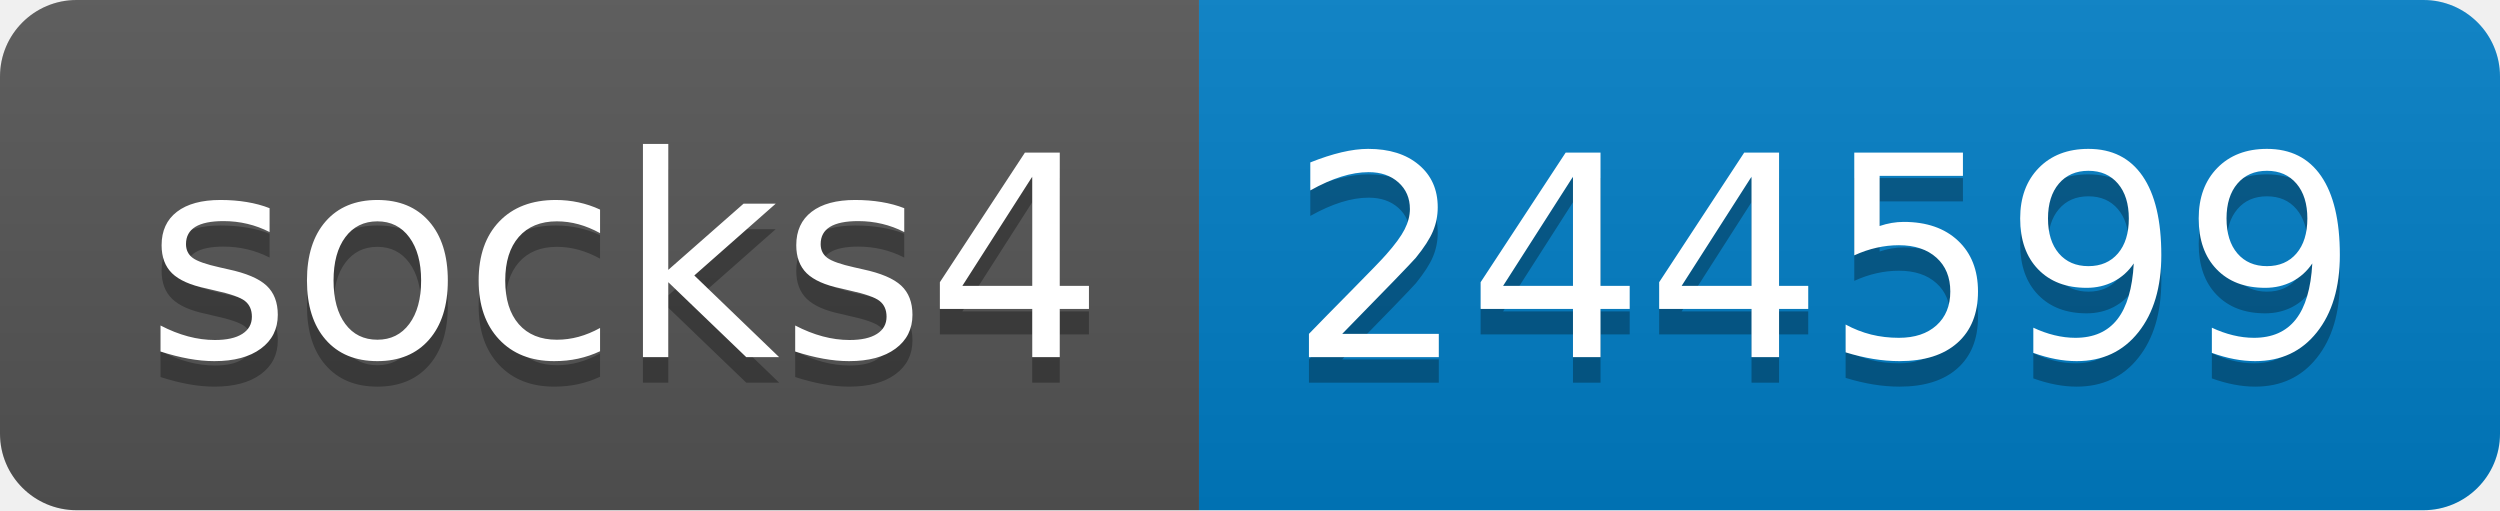
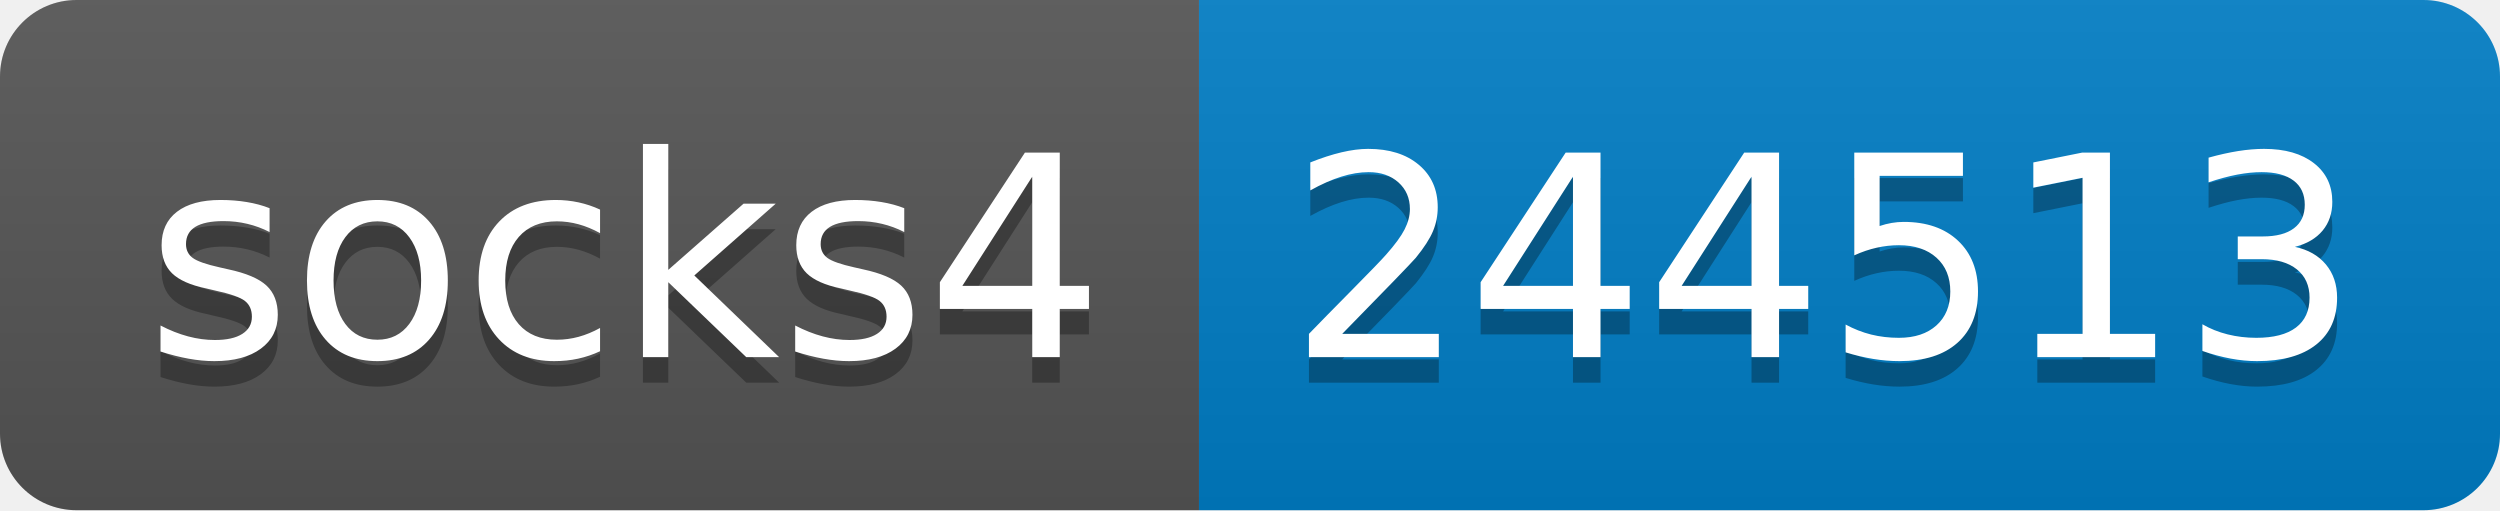
- <svg xmlns="http://www.w3.org/2000/svg" width="98" height="20" role="img" aria-label="socks4: 244599">
+ <svg xmlns="http://www.w3.org/2000/svg" width="98" height="20" role="img" aria-label="socks4: 244513">
  <linearGradient id="s" x2="0" y2="100%">
    <stop offset="0" stop-color="#bbb" stop-opacity=".1" />
    <stop offset="1" stop-opacity=".1" />
  </linearGradient>
  <clipPath id="r">
    <rect width="98" height="20" rx="3" fill="#fff" />
  </clipPath>
  <g clip-path="url(#r)">
    <rect width="47" height="20" fill="#555" />
    <rect x="47" width="51" height="20" fill="#007ec6" />
    <rect width="98" height="20" fill="url(#s)" />
  </g>
  <g fill="#fff" text-anchor="middle" font-family="Verdana,Geneva,DejaVu Sans,sans-serif" text-rendering="geometricPrecision" font-size="110">
    <text aria-hidden="true" x="245" y="150" fill="#010101" fill-opacity=".3" transform="scale(.1)" textLength="370">socks4</text>
    <text x="245" y="140" transform="scale(.1)" fill="#fff" textLength="370">socks4</text>
-     <text aria-hidden="true" x="715" y="150" fill="#010101" fill-opacity=".3" transform="scale(.1)" textLength="410">244599</text>
-     <text x="715" y="140" transform="scale(.1)" fill="#fff" textLength="410">244599</text>
+     <text aria-hidden="true" x="715" y="150" fill="#010101" fill-opacity=".3" transform="scale(.1)" textLength="410">244513</text>
+     <text x="715" y="140" transform="scale(.1)" fill="#fff" textLength="410">244513</text>
  </g>
</svg>
